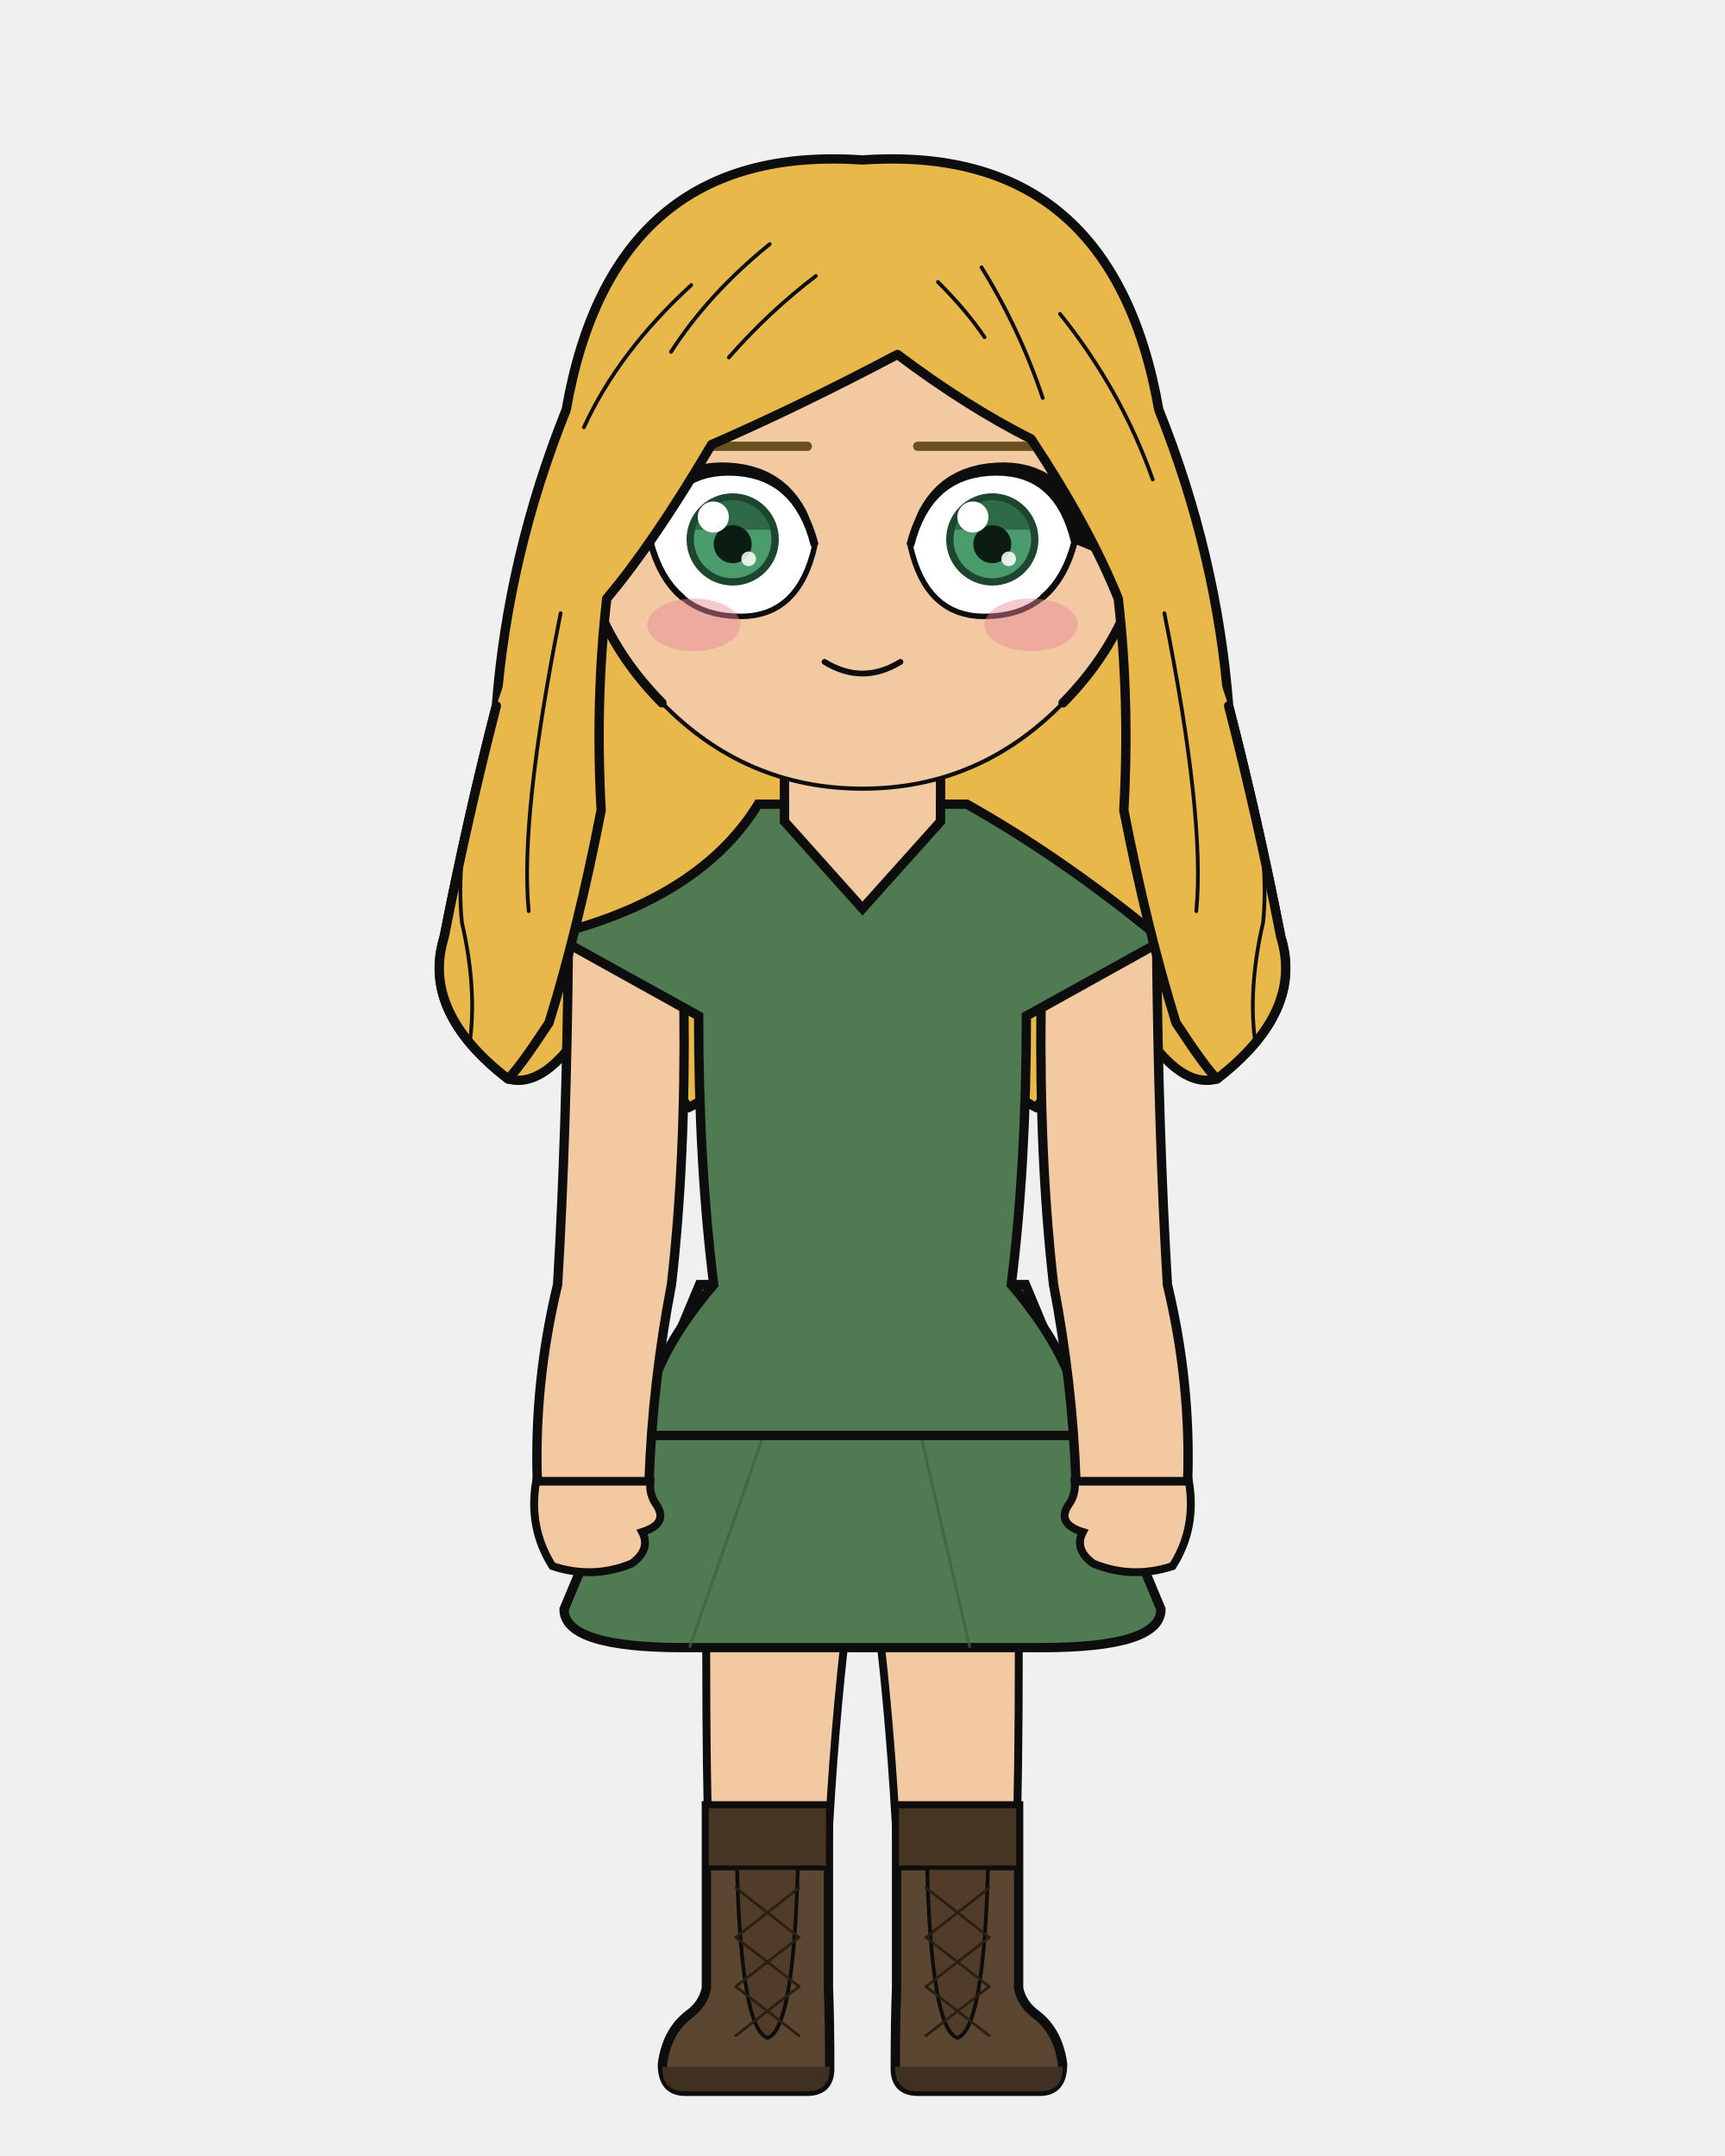
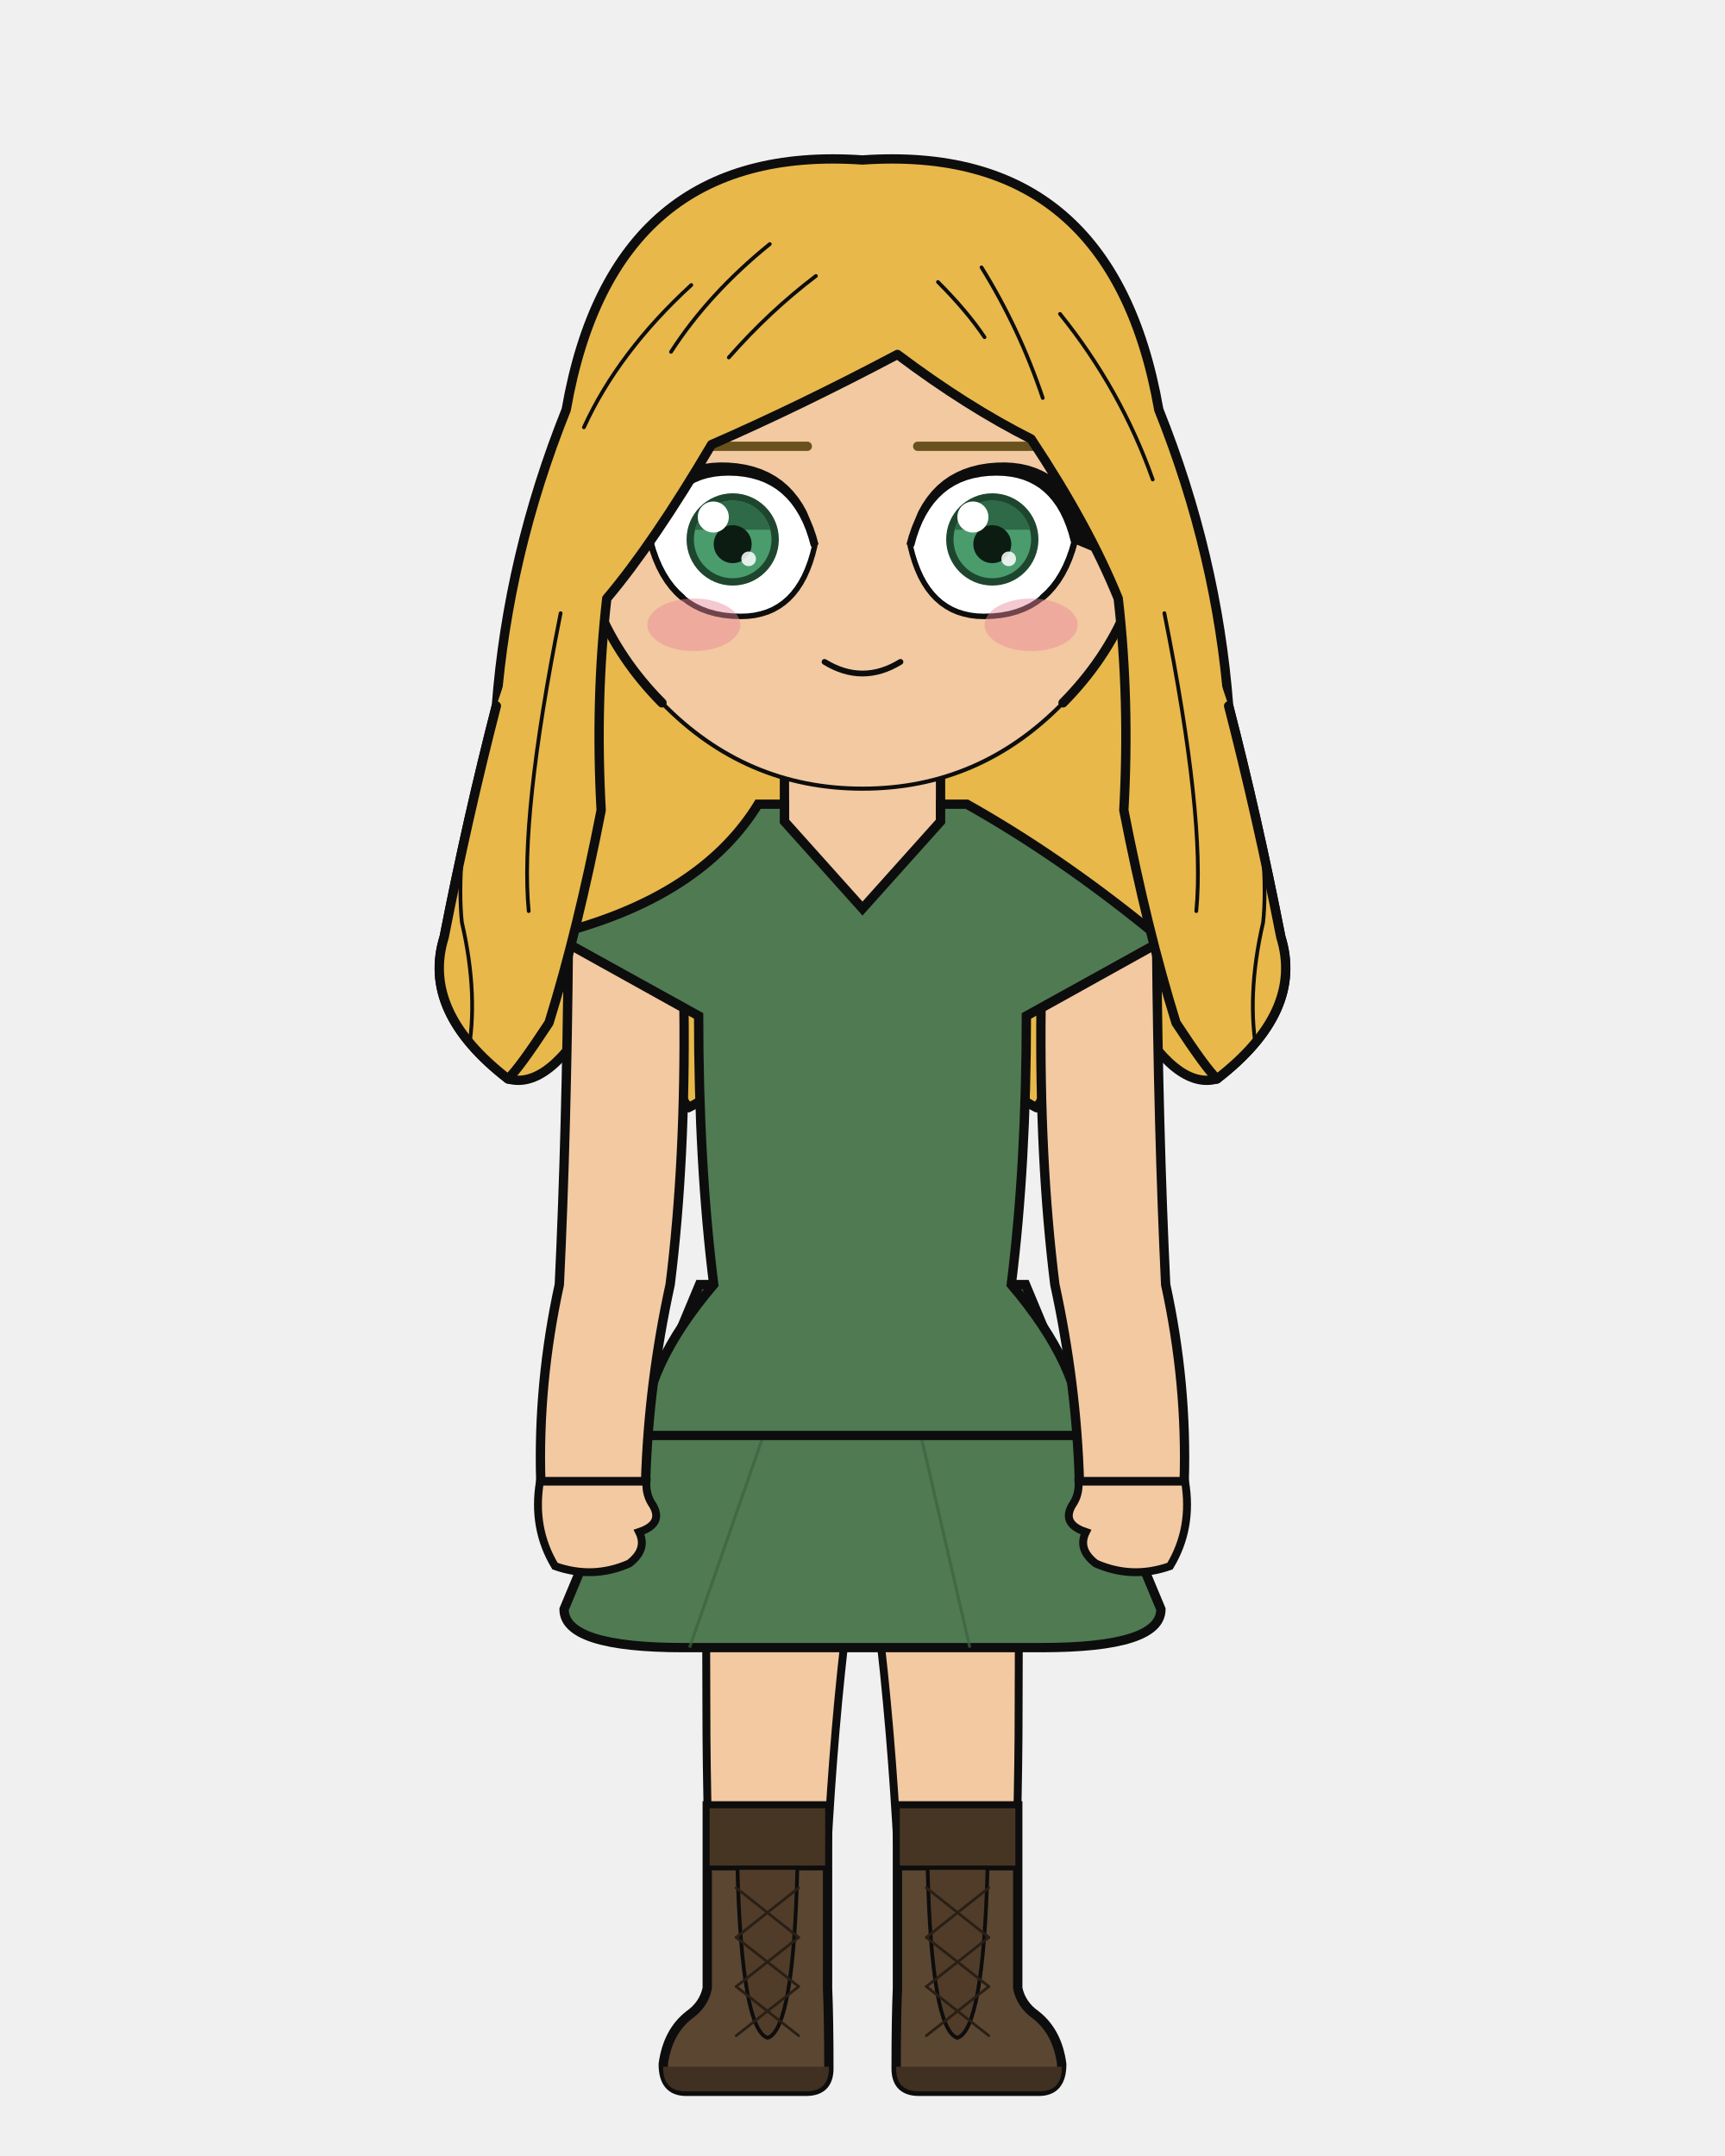
<svg xmlns="http://www.w3.org/2000/svg" width="400" height="500" viewBox="0 0 400 500">
  <defs>
    <clipPath id="hair-front">
      <path d="M 117.8 250.2 Q 120.5 247.6 127.3 237.2 Q 134.0 215.6 139.4 187.9 Q 138.0 162.4 140.7 138.8 Q 151.5 126.0 165.0 103.1 Q 185.2 94.3 208.1 82.2 Q 224.2 94.3 239.1 101.8 Q 252.5 122.0 259.3 138.8 Q 262.0 162.4 260.6 187.9 Q 266.0 215.6 272.7 237.2 Q 279.5 247.6 282.2 250.2 Q 302.4 234.6 297.0 217.3 Q 291.6 189.7 284.9 163.7 Q 270.7 122.0 267.3 95.0 Q 256.6 37.1 200.0 41.1 Q 143.4 37.1 132.7 95.0 Q 129.3 122.0 115.1 163.7 Q 108.4 189.7 103.0 217.3 Q 97.6 234.6 117.8 250.2 Z" />
    </clipPath>
  </defs>
  <path d="M 131.3 95.0 Q 142.1 33.1 200.0 37.1 Q 257.9 33.1 268.7 95.0 Q 282.2 128.7 284.9 163.7 Q 291.6 189.7 297.0 217.3 Q 302.4 234.6 282.2 250.2 Q 272.7 252.9 262.0 234.0 Q 251.2 239.4 240.4 256.9 Q 229.6 251.5 220.2 236.7 Q 209.4 242.1 200.0 254.2 Q 190.6 242.1 179.8 236.7 Q 170.4 251.5 159.6 256.9 Q 148.8 239.4 138.0 234.0 Q 127.3 252.9 117.8 250.2 Q 97.6 234.6 103.0 217.3 Q 108.4 189.7 115.1 163.7 Q 117.8 128.7 131.3 95.0 Z" fill="#e8b84b" />
  <path d="M 131.3 95.0 Q 142.1 33.1 200.0 37.1 Q 257.9 33.1 268.7 95.0 Q 282.2 128.7 284.9 163.7 Q 291.6 189.7 297.0 217.3 Q 302.4 234.6 282.2 250.2 Q 272.7 252.9 262.0 234.0 Q 251.2 239.4 240.4 256.9 Q 229.6 251.5 220.2 236.7 Q 209.4 242.1 200.0 254.2 Q 190.6 242.1 179.8 236.7 Q 170.4 251.5 159.6 256.9 Q 148.8 239.4 138.0 234.0 Q 127.3 252.9 117.8 250.2 Q 97.6 234.6 103.0 217.3 Q 108.4 189.7 115.1 163.7 Q 117.8 128.7 131.3 95.0 Z" fill="none" stroke="#0d0d0d" stroke-width="2.16" stroke-linecap="round" stroke-linejoin="round" />
  <path d="M 181.9 199.2 Q 168.0 215.1 140.4 223.6 Q 136.1 224.9 136.1 229.2 Q 136.1 235.6 151.2 235.6 L 154.3 235.6 L 154.3 231.3 L 166.3 231.3 Q 166.3 269.9 169.8 297.9 Q 169.8 318.7 169.8 335.7 L 194.2 335.7 L 200.0 335.7 L 205.8 335.7 L 230.2 335.7 Q 230.2 318.7 230.2 297.9 Q 233.7 269.9 233.7 235.6 L 233.7 231.3 L 245.7 231.3 L 245.7 235.6 L 248.8 235.6 Q 263.9 235.6 263.9 229.2 Q 263.9 224.9 259.6 223.6 Q 239.6 206.9 218.1 199.2 Z" fill="#f2c9a1" stroke="#0d0d0d" stroke-width="2.16" />
  <rect x="181.9" y="172.5" width="36.3" height="38.0" rx="12.7" fill="#f2c9a1" />
  <line x1="181.9" y1="172.5" x2="181.9" y2="199.2" stroke="#0d0d0d" stroke-width="2.16" />
  <line x1="218.1" y1="172.5" x2="218.1" y2="199.2" stroke="#0d0d0d" stroke-width="2.16" />
-   <path d="M 163.7 332.9 L 236.3 332.9 Q 236.3 377.8 236.2 397.0 Q 236.1 419.4 234.9 461.1 L 209.2 461.1 Q 207.8 397.0 200.0 350.8 Q 192.2 397.0 190.8 461.1 L 165.1 461.1 Q 163.9 419.4 163.8 397.0 Q 163.7 377.8 163.7 332.9 Z" fill="#f2c9a1" stroke="#0d0d0d" stroke-width="1.83" stroke-linejoin="round" />
+   <path d="M 163.7 332.9 L 236.3 332.9 Q 236.3 377.8 236.2 397.0 Q 236.2 419.4 234.7 461.1 L 209.4 461.1 Q 207.8 397.0 200.0 350.8 Q 192.2 397.0 190.6 461.1 L 165.3 461.1 Q 163.8 419.4 163.8 397.0 Q 163.7 377.8 163.7 332.9 Z" fill="#f2c9a1" stroke="#0d0d0d" stroke-width="1.83" stroke-linejoin="round" />
  <path d="M 163.7 332.9 L 236.3 332.9 L 229.8 358.2 Q 200.0 361.0 170.2 358.2 Z" fill="#e8e4dc" stroke="#0d0d0d" stroke-width="1.83" stroke-linejoin="round" />
-   <path d="M 192.1 418.8 L 192.1 461.1 Q 192.4 468.3 192.4 479.7 Q 192.4 485.0 187.1 485.0 L 158.9 485.0 Q 153.6 485.0 153.6 478.7 Q 154.6 471.2 159.6 467.3 Q 163.0 464.9 163.8 461.1 L 163.8 418.8 Z" fill="#5b4632" stroke="#0d0d0d" stroke-width="2.16" />
-   <path d="M 192.4 479.3 L 153.6 479.3 L 153.6 479.7 Q 153.6 485.0 158.9 485.0 L 187.1 485.0 Q 192.4 485.0 192.4 479.7 Z" fill="#403021" />
-   <rect x="163.8" y="418.8" width="28.3" height="14.4" fill="#473524" stroke="#0d0d0d" stroke-width="1.11" />
-   <path d="M 170.9 433.2 L 185.0 433.2 Q 184.0 470.7 178.0 472.6 Q 171.9 470.7 170.9 433.2 Z" fill="#503c29" stroke="#0d0d0d" stroke-width="0.87" />
-   <line x1="185.3" y1="437.8" x2="170.6" y2="449.3" stroke="#291f15" stroke-width="0.63" stroke-linecap="round" />
-   <line x1="170.6" y1="437.8" x2="185.3" y2="449.3" stroke="#291f15" stroke-width="0.63" stroke-linecap="round" />
-   <line x1="185.3" y1="449.3" x2="170.6" y2="460.7" stroke="#291f15" stroke-width="0.63" stroke-linecap="round" />
-   <line x1="170.6" y1="449.3" x2="185.3" y2="460.7" stroke="#291f15" stroke-width="0.63" stroke-linecap="round" />
-   <line x1="185.3" y1="460.7" x2="170.6" y2="472.1" stroke="#291f15" stroke-width="0.63" stroke-linecap="round" />
-   <line x1="170.6" y1="460.7" x2="185.3" y2="472.1" stroke="#291f15" stroke-width="0.63" stroke-linecap="round" />
-   <path d="M 207.9 418.8 L 207.9 461.1 Q 207.6 468.3 207.6 479.7 Q 207.6 485.0 212.9 485.0 L 241.1 485.0 Q 246.4 485.0 246.4 478.7 Q 245.4 471.2 240.4 467.3 Q 237.0 464.9 236.2 461.1 L 236.2 418.8 Z" fill="#5b4632" stroke="#0d0d0d" stroke-width="2.16" />
-   <path d="M 207.6 479.3 L 246.4 479.3 L 246.4 479.7 Q 246.4 485.0 241.1 485.0 L 212.9 485.0 Q 207.6 485.0 207.6 479.7 Z" fill="#403021" />
-   <rect x="207.9" y="418.8" width="28.3" height="14.4" fill="#473524" stroke="#0d0d0d" stroke-width="1.11" />
-   <path d="M 215.0 433.2 L 229.1 433.2 Q 228.1 470.7 222.0 472.6 Q 216.0 470.7 215.0 433.2 Z" fill="#503c29" stroke="#0d0d0d" stroke-width="0.87" />
-   <line x1="229.4" y1="437.8" x2="214.7" y2="449.3" stroke="#291f15" stroke-width="0.63" stroke-linecap="round" />
-   <line x1="214.7" y1="437.8" x2="229.4" y2="449.3" stroke="#291f15" stroke-width="0.63" stroke-linecap="round" />
-   <line x1="229.4" y1="449.3" x2="214.7" y2="460.7" stroke="#291f15" stroke-width="0.63" stroke-linecap="round" />
-   <line x1="214.7" y1="449.3" x2="229.4" y2="460.7" stroke="#291f15" stroke-width="0.63" stroke-linecap="round" />
-   <line x1="229.4" y1="460.7" x2="214.7" y2="472.1" stroke="#291f15" stroke-width="0.63" stroke-linecap="round" />
-   <line x1="214.7" y1="460.7" x2="229.4" y2="472.1" stroke="#291f15" stroke-width="0.63" stroke-linecap="round" />
+   <path d="M 191.9 418.8 L 191.9 461.1 Q 192.2 468.3 192.2 479.7 Q 192.2 485.0 186.9 485.0 L 159.1 485.0 Q 153.8 485.0 153.8 478.7 Q 154.8 471.2 159.8 467.3 Q 163.2 464.9 164.0 461.1 L 164.0 418.8 Z" fill="#5b4632" stroke="#0d0d0d" stroke-width="2.16" />
+   <path d="M 192.2 479.3 L 153.8 479.3 L 153.8 479.7 Q 153.8 485.0 159.1 485.0 L 186.9 485.0 Q 192.2 485.0 192.2 479.7 Z" fill="#403021" />
+   <rect x="164.0" y="418.8" width="27.9" height="14.4" fill="#473524" stroke="#0d0d0d" stroke-width="1.11" />
+   <path d="M 171.0 433.2 L 184.9 433.2 Q 184.0 470.7 178.0 472.6 Q 172.0 470.7 171.0 433.2 Z" fill="#503c29" stroke="#0d0d0d" stroke-width="0.87" />
+   <line x1="185.2" y1="437.8" x2="170.7" y2="449.3" stroke="#291f15" stroke-width="0.63" stroke-linecap="round" />
+   <line x1="170.7" y1="437.8" x2="185.2" y2="449.3" stroke="#291f15" stroke-width="0.63" stroke-linecap="round" />
+   <line x1="185.2" y1="449.3" x2="170.7" y2="460.7" stroke="#291f15" stroke-width="0.63" stroke-linecap="round" />
+   <line x1="170.7" y1="449.3" x2="185.2" y2="460.7" stroke="#291f15" stroke-width="0.63" stroke-linecap="round" />
+   <line x1="185.2" y1="460.7" x2="170.7" y2="472.1" stroke="#291f15" stroke-width="0.63" stroke-linecap="round" />
+   <line x1="170.7" y1="460.7" x2="185.2" y2="472.1" stroke="#291f15" stroke-width="0.63" stroke-linecap="round" />
+   <path d="M 208.1 418.8 L 208.1 461.1 Q 207.8 468.3 207.8 479.7 Q 207.8 485.0 213.1 485.0 L 240.9 485.0 Q 246.2 485.0 246.2 478.7 Q 245.2 471.2 240.2 467.3 Q 236.8 464.9 236.0 461.1 L 236.0 418.8 Z" fill="#5b4632" stroke="#0d0d0d" stroke-width="2.16" />
+   <path d="M 207.8 479.3 L 246.2 479.3 L 246.2 479.7 Q 246.2 485.0 240.9 485.0 L 213.1 485.0 Q 207.8 485.0 207.8 479.7 Z" fill="#403021" />
+   <rect x="208.1" y="418.8" width="27.9" height="14.4" fill="#473524" stroke="#0d0d0d" stroke-width="1.11" />
+   <path d="M 215.1 433.2 L 229.0 433.2 Q 228.0 470.7 222.0 472.6 Q 216.0 470.7 215.1 433.2 Z" fill="#503c29" stroke="#0d0d0d" stroke-width="0.87" />
+   <line x1="229.3" y1="437.8" x2="214.8" y2="449.3" stroke="#291f15" stroke-width="0.63" stroke-linecap="round" />
+   <line x1="214.8" y1="437.8" x2="229.3" y2="449.3" stroke="#291f15" stroke-width="0.63" stroke-linecap="round" />
+   <line x1="229.3" y1="449.3" x2="214.8" y2="460.7" stroke="#291f15" stroke-width="0.63" stroke-linecap="round" />
+   <line x1="214.8" y1="449.3" x2="229.3" y2="460.7" stroke="#291f15" stroke-width="0.63" stroke-linecap="round" />
+   <line x1="229.3" y1="460.7" x2="214.8" y2="472.1" stroke="#291f15" stroke-width="0.63" stroke-linecap="round" />
+   <line x1="214.8" y1="460.7" x2="229.3" y2="472.1" stroke="#291f15" stroke-width="0.63" stroke-linecap="round" />
  <path d="M 162.2 297.9 L 130.8 373.2 Q 130.8 382.1 158.5 382.1 L 241.5 382.1 Q 269.2 382.1 269.2 373.2 L 237.8 297.9 Z" fill="#4f7a52" stroke="#0d0d0d" stroke-width="2.16" />
  <line x1="180.4" y1="323.2" x2="159.9" y2="382.1" stroke="#3c623f" stroke-width="0.71" opacity="0.7" />
  <line x1="211.3" y1="323.2" x2="224.9" y2="382.1" stroke="#3c623f" stroke-width="0.71" opacity="0.7" />
  <path d="M 175.8 186.5 Q 163.5 206.5 133.8 215.3 Q 127.1 216.3 133.0 219.6 L 162.0 235.6 Q 162.0 269.9 165.5 297.9 Q 149.2 317.1 149.2 332.9 L 250.8 332.9 Q 250.8 317.1 234.5 297.9 Q 238.0 269.9 238.0 235.6 L 267.0 219.6 Q 272.9 216.3 266.2 215.3 Q 245.2 198.3 224.2 186.5 L 218.1 186.5 L 218.1 190.5 L 200.0 210.7 L 181.9 190.5 L 181.9 186.5 Z" fill="#4f7a52" stroke="#0d0d0d" stroke-width="2.16" />
-   <path d="M 158.6 233.8 L 131.8 218.9 Q 131.4 262.4 129.3 297.9 Q 123.8 320.8 124.6 343.6 L 150.5 343.6 Q 151.3 320.8 155.7 297.9 Q 159.0 269.0 158.6 233.8 Z" fill="#f2c9a1" stroke="#0d0d0d" stroke-width="2.16" />
-   <path d="M 124.3 343.6 Q 122.5 354.4 128.1 363.2 Q 137.5 366.3 146.5 362.6 Q 151.0 359.3 148.9 355.3 Q 155.0 353.4 152.3 349.1 Q 150.5 346.7 150.8 343.6 Z" fill="#f2c9a1" stroke="#0d0d0d" stroke-width="1.83" />
-   <path d="M 241.4 233.8 L 268.2 218.9 Q 268.6 262.4 270.7 297.9 Q 276.2 320.8 275.4 343.6 L 249.5 343.6 Q 248.7 320.8 244.3 297.9 Q 241.0 269.0 241.4 233.8 Z" fill="#f2c9a1" stroke="#0d0d0d" stroke-width="2.16" />
-   <path d="M 275.7 343.6 Q 277.5 354.4 271.9 363.2 Q 262.5 366.3 253.5 362.6 Q 249.0 359.3 251.1 355.3 Q 245.0 353.4 247.7 349.1 Q 249.5 346.7 249.2 343.6 Z" fill="#f2c9a1" stroke="#0d0d0d" stroke-width="1.83" />
+   <path d="M 158.6 233.8 L 131.8 218.9 Q 131.4 262.4 129.7 297.9 Q 124.7 320.8 125.4 343.6 L 149.7 343.6 Q 150.4 320.8 155.4 297.9 Q 159.0 269.0 158.6 233.8 Z" fill="#f2c9a1" stroke="#0d0d0d" stroke-width="2.16" />
+   <path d="M 125.2 343.6 Q 123.4 354.4 128.7 363.2 Q 137.5 366.3 145.9 362.6 Q 150.2 359.3 148.2 355.3 Q 153.9 353.4 151.4 349.1 Q 149.7 346.7 149.9 343.6 Z" fill="#f2c9a1" stroke="#0d0d0d" stroke-width="1.83" />
+   <path d="M 241.4 233.8 L 268.2 218.9 Q 268.6 262.4 270.3 297.9 Q 275.3 320.8 274.6 343.6 L 250.3 343.6 Q 249.6 320.8 244.6 297.9 Q 241.0 269.0 241.4 233.8 Z" fill="#f2c9a1" stroke="#0d0d0d" stroke-width="2.16" />
+   <path d="M 274.8 343.6 Q 276.6 354.4 271.3 363.2 Q 262.5 366.3 254.1 362.6 Q 249.8 359.3 251.8 355.3 Q 246.1 353.4 248.6 349.1 Q 250.3 346.7 250.1 343.6 Z" fill="#f2c9a1" stroke="#0d0d0d" stroke-width="1.83" />
  <path d="M 200.0 47.9 Q 227.6 47.9 247.1 67.6 Q 266.7 87.3 266.5 115.2 Q 266.1 143.2 246.5 163.0 Q 227.1 182.9 200.0 182.9 Q 172.9 182.9 153.5 163.0 Q 133.9 143.2 133.5 115.2 Q 133.3 87.3 152.9 67.6 Q 172.4 47.9 200.0 47.9 Z" fill="#f2c9a1" />
  <path d="M 153.5 163.0 Q 133.9 143.2 133.5 115.2 Q 133.3 87.3 152.9 67.6 Q 172.4 47.9 200.0 47.9 Q 227.6 47.9 247.1 67.6 Q 266.7 87.3 266.5 115.2 Q 266.1 143.2 246.5 163.0" fill="none" stroke="#0d0d0d" stroke-width="2.16" stroke-linecap="round" />
  <path d="M 246.5 163.0 Q 227.1 182.9 200.0 182.9 Q 172.9 182.9 153.5 163.0" fill="none" stroke="#0d0d0d" stroke-width="0.95" stroke-linecap="round" />
  <line x1="187.2" y1="103.5" x2="152.6" y2="103.5" stroke="#68511c" stroke-width="2.16" stroke-linecap="round" />
  <defs>
    <clipPath id="eye-l">
      <path d="M 188.9 126.5 Q 184.7 109.4 168.9 109.4 Q 154.6 109.4 150.8 125.5 Q 155.2 143.0 171.8 143.0 Q 185.3 143.0 188.9 126.5 Z" />
    </clipPath>
  </defs>
  <path d="M 188.9 126.5 Q 184.7 109.4 168.9 109.4 Q 154.6 109.4 150.8 125.5 Q 155.2 143.0 171.8 143.0 Q 185.3 143.0 188.9 126.5 Z" fill="white" stroke="none" />
  <g clip-path="url(#eye-l)">
    <circle cx="169.9" cy="125.1" r="10.7" fill="#1e462f" />
    <circle cx="169.9" cy="125.1" r="9.0" fill="#4a9c6d" />
    <path d="M 161.13 122.85 A 9.01 9.01 0 0 1 178.59 122.85 Z" fill="#2e6a48" />
    <circle cx="169.9" cy="126.2" r="4.4" fill="#0c1c13" />
    <circle cx="165.4" cy="119.9" r="3.6" fill="white" />
    <circle cx="173.6" cy="129.6" r="1.7" fill="white" opacity="0.85" />
  </g>
  <path d="M 150.78 125.48 L 151.38 127.60 L 152.08 129.58 L 152.87 131.42 L 153.76 133.12 L 154.74 134.69 L 155.82 136.13 L 156.99 137.42 L 158.25 138.58 L 159.61 139.61 L 161.06 140.50 L 162.61 141.25 L 164.25 141.86 L 165.99 142.34 L 167.82 142.68 L 169.75 142.88 L 171.77 142.95 L 173.42 142.89 L 174.99 142.70 L 176.49 142.37 L 177.91 141.93 L 179.26 141.35 L 180.52 140.64 L 181.71 139.81 L 182.83 138.84 L 183.86 137.75 L 184.82 136.53 L 185.70 135.18 L 186.50 133.71 L 187.22 132.10 L 187.87 130.37 L 188.44 128.51 L 188.94 126.52" fill="none" stroke="#0d0d0d" stroke-width="1.27" stroke-linecap="round" />
  <path d="M 150.78 125.48 L 151.38 127.60 L 152.08 129.58 L 152.87 131.42 L 153.76 133.12 L 154.74 134.69 L 155.82 136.13 L 156.99 137.42 L 158.25 138.58" fill="none" stroke="#0d0d0d" stroke-width="1.47" stroke-linecap="round" />
  <path d="M 189.82 126.27 L 189.24 124.17 L 188.55 122.18 L 187.77 120.31 L 187.01 118.52 L 186.08 116.87 L 185.05 115.34 L 183.92 113.94 L 182.68 112.66 L 181.32 111.50 L 179.86 110.48 L 178.29 109.60 L 176.61 108.85 L 174.83 108.25 L 172.95 107.78 L 170.98 107.46 L 168.91 107.28 L 167.00 107.24 L 165.14 107.34 L 163.33 107.58 L 161.58 107.97 L 159.88 108.52 L 158.25 109.23 L 156.68 110.09 L 155.20 111.12 L 153.80 112.31 L 152.50 113.65 L 151.29 115.13 L 150.19 116.75 L 149.18 118.50 L 148.27 120.38 L 147.46 122.39 L 146.77 124.41 L 145.78 128.19 L 151.67 125.72 L 152.18 123.79 L 152.77 122.02 L 153.43 120.38 L 154.16 118.87 L 154.97 117.49 L 155.86 116.24 L 156.81 115.11 L 157.84 114.10 L 158.94 113.21 L 160.12 112.45 L 161.38 111.80 L 162.71 111.26 L 164.13 110.85 L 165.64 110.55 L 167.23 110.37 L 168.90 110.31 L 170.77 110.37 L 172.54 110.57 L 174.21 110.89 L 175.79 111.33 L 177.28 111.90 L 178.67 112.60 L 179.99 113.42 L 181.21 114.37 L 182.35 115.45 L 183.41 116.65 L 184.39 118.00 L 185.29 119.47 L 186.11 121.08 L 186.84 122.83 L 187.48 124.72 L 188.05 126.76 Z" fill="#0d0d0d" stroke="none" />
  <line x1="212.8" y1="103.5" x2="247.4" y2="103.5" stroke="#68511c" stroke-width="2.16" stroke-linecap="round" />
  <defs>
    <clipPath id="eye-r">
      <path d="M 211.1 126.5 Q 215.3 109.4 231.1 109.4 Q 245.4 109.4 249.2 125.5 Q 244.8 143.0 228.2 143.0 Q 214.7 143.0 211.1 126.5 Z" />
    </clipPath>
  </defs>
  <path d="M 211.1 126.5 Q 215.3 109.4 231.1 109.4 Q 245.4 109.4 249.2 125.5 Q 244.8 143.0 228.2 143.0 Q 214.7 143.0 211.1 126.5 Z" fill="white" stroke="none" />
  <g clip-path="url(#eye-r)">
    <circle cx="230.1" cy="125.1" r="10.7" fill="#1e462f" />
    <circle cx="230.1" cy="125.1" r="9.0" fill="#4a9c6d" />
    <path d="M 221.41 122.85 A 9.01 9.01 0 0 1 238.87 122.85 Z" fill="#2e6a48" />
    <circle cx="230.1" cy="126.2" r="4.4" fill="#0c1c13" />
    <circle cx="225.6" cy="119.9" r="3.6" fill="white" />
    <circle cx="233.9" cy="129.6" r="1.7" fill="white" opacity="0.85" />
  </g>
  <path d="M 249.22 125.48 L 248.62 127.60 L 247.92 129.58 L 247.13 131.42 L 246.24 133.12 L 245.26 134.69 L 244.18 136.13 L 243.01 137.42 L 241.75 138.58 L 240.39 139.61 L 238.94 140.50 L 237.39 141.25 L 235.75 141.86 L 234.01 142.34 L 232.18 142.68 L 230.25 142.88 L 228.23 142.95 L 226.58 142.89 L 225.01 142.70 L 223.51 142.37 L 222.09 141.93 L 220.74 141.35 L 219.48 140.64 L 218.29 139.81 L 217.17 138.84 L 216.14 137.75 L 215.18 136.53 L 214.30 135.18 L 213.50 133.71 L 212.78 132.10 L 212.13 130.37 L 211.56 128.51 L 211.06 126.52" fill="none" stroke="#0d0d0d" stroke-width="1.27" stroke-linecap="round" />
  <path d="M 249.22 125.48 L 248.62 127.60 L 247.92 129.58 L 247.13 131.42 L 246.24 133.12 L 245.26 134.69 L 244.18 136.13 L 243.01 137.42 L 241.75 138.58" fill="none" stroke="#0d0d0d" stroke-width="1.47" stroke-linecap="round" />
  <path d="M 210.18 126.27 L 210.76 124.17 L 211.45 122.18 L 212.23 120.31 L 212.99 118.52 L 213.92 116.87 L 214.95 115.34 L 216.08 113.94 L 217.32 112.66 L 218.68 111.50 L 220.14 110.48 L 221.71 109.60 L 223.39 108.85 L 225.17 108.25 L 227.05 107.78 L 229.02 107.46 L 231.09 107.28 L 233.00 107.24 L 234.86 107.34 L 236.67 107.58 L 238.42 107.97 L 240.12 108.52 L 241.75 109.23 L 243.32 110.09 L 244.80 111.12 L 246.20 112.31 L 247.50 113.65 L 248.71 115.13 L 249.81 116.75 L 250.82 118.50 L 251.73 120.38 L 252.54 122.39 L 253.23 124.41 L 254.22 128.19 L 248.33 125.72 L 247.82 123.79 L 247.23 122.02 L 246.57 120.38 L 245.84 118.87 L 245.03 117.49 L 244.14 116.24 L 243.19 115.11 L 242.16 114.10 L 241.06 113.21 L 239.88 112.45 L 238.62 111.80 L 237.29 111.26 L 235.87 110.85 L 234.36 110.55 L 232.77 110.37 L 231.10 110.31 L 229.23 110.37 L 227.46 110.57 L 225.79 110.89 L 224.21 111.33 L 222.72 111.90 L 221.33 112.60 L 220.01 113.42 L 218.79 114.37 L 217.65 115.45 L 216.59 116.65 L 215.61 118.00 L 214.71 119.47 L 213.89 121.08 L 213.16 122.83 L 212.52 124.72 L 211.95 126.76 Z" fill="#0d0d0d" stroke="none" />
  <path d="M 191.2 153.5 Q 200.0 158.9 208.8 153.5" fill="none" stroke="#0d0d0d" stroke-width="1.34" stroke-linecap="round" />
  <ellipse cx="160.9" cy="144.9" rx="10.8" ry="6.1" fill="#e8879a" opacity="0.45" />
  <ellipse cx="239.1" cy="144.9" rx="10.8" ry="6.1" fill="#e8879a" opacity="0.45" />
  <path d="M 117.8 250.2 Q 120.5 247.6 127.3 237.2 Q 134.0 215.6 139.4 187.9 Q 138.0 162.4 140.7 138.8 Q 151.5 126.0 165.0 103.1 Q 185.2 94.3 208.1 82.2 Q 224.2 94.3 239.1 101.8 Q 252.5 122.0 259.3 138.8 Q 262.0 162.4 260.6 187.9 Q 266.0 215.6 272.7 237.2 Q 279.5 247.6 282.2 250.2 Q 302.4 234.6 297.0 217.3 Q 291.6 189.7 284.9 163.7 Q 270.7 122.0 267.3 95.0 Q 256.6 37.1 200.0 41.1 Q 143.4 37.1 132.7 95.0 Q 129.3 122.0 115.1 163.7 Q 108.4 189.7 103.0 217.3 Q 97.6 234.6 117.8 250.2 Z" fill="#e8b84b" />
  <path d="M 117.8 250.2 Q 120.5 247.6 127.3 237.2 Q 134.0 215.6 139.4 187.9 Q 138.0 162.4 140.7 138.8 Q 151.5 126.0 165.0 103.1 Q 185.2 94.3 208.1 82.2 Q 224.2 94.3 239.1 101.8 Q 252.5 122.0 259.3 138.8 Q 262.0 162.4 260.6 187.9 Q 266.0 215.6 272.7 237.2 Q 279.5 247.6 282.2 250.2" fill="none" stroke="#0d0d0d" stroke-width="2.16" stroke-linecap="round" stroke-linejoin="round" />
  <path d="M 282.2 250.2 Q 302.4 234.6 297.0 217.3 Q 291.6 189.7 284.9 163.7" fill="none" stroke="#0d0d0d" stroke-width="2.16" stroke-linecap="round" />
  <path d="M 117.8 250.2 Q 97.6 234.6 103.0 217.3 Q 108.4 189.7 115.1 163.7" fill="none" stroke="#0d0d0d" stroke-width="2.16" stroke-linecap="round" />
  <path d="M 178.5 56.6 Q 164.3 68.1 155.6 81.6" fill="none" stroke="#0d0d0d" stroke-width="0.87" stroke-linecap="round" clip-path="url(#hair-front)" />
  <path d="M 160.3 66.1 Q 143.4 81.6 135.4 99.1" fill="none" stroke="#0d0d0d" stroke-width="0.87" stroke-linecap="round" clip-path="url(#hair-front)" />
  <path d="M 227.6 62.0 Q 236.4 76.2 241.8 92.3" fill="none" stroke="#0d0d0d" stroke-width="0.87" stroke-linecap="round" clip-path="url(#hair-front)" />
  <path d="M 245.8 72.8 Q 259.9 90.3 267.3 111.2" fill="none" stroke="#0d0d0d" stroke-width="0.87" stroke-linecap="round" clip-path="url(#hair-front)" />
  <path d="M 276.8 122.0 Q 295.6 187.9 292.9 213.9 Q 288.9 231.2 291.6 245.0" fill="none" stroke="#0d0d0d" stroke-width="0.87" stroke-linecap="round" clip-path="url(#hair-front)" />
  <path d="M 123.2 122.0 Q 104.4 187.9 107.1 213.9 Q 111.1 231.2 108.4 245.0" fill="none" stroke="#0d0d0d" stroke-width="0.87" stroke-linecap="round" clip-path="url(#hair-front)" />
  <path d="M 270.0 142.2 Q 279.5 189.7 277.4 211.3" fill="none" stroke="#0d0d0d" stroke-width="0.87" stroke-linecap="round" clip-path="url(#hair-front)" />
  <path d="M 130.0 142.2 Q 120.5 189.7 122.6 211.3" fill="none" stroke="#0d0d0d" stroke-width="0.87" stroke-linecap="round" clip-path="url(#hair-front)" />
  <path d="M 217.5 65.4 Q 224.2 72.1 228.3 78.2" fill="none" stroke="#0d0d0d" stroke-width="0.87" stroke-linecap="round" clip-path="url(#hair-front)" />
  <path d="M 189.2 64.0 Q 178.5 72.1 169.0 82.9" fill="none" stroke="#0d0d0d" stroke-width="0.87" stroke-linecap="round" clip-path="url(#hair-front)" />
</svg>
